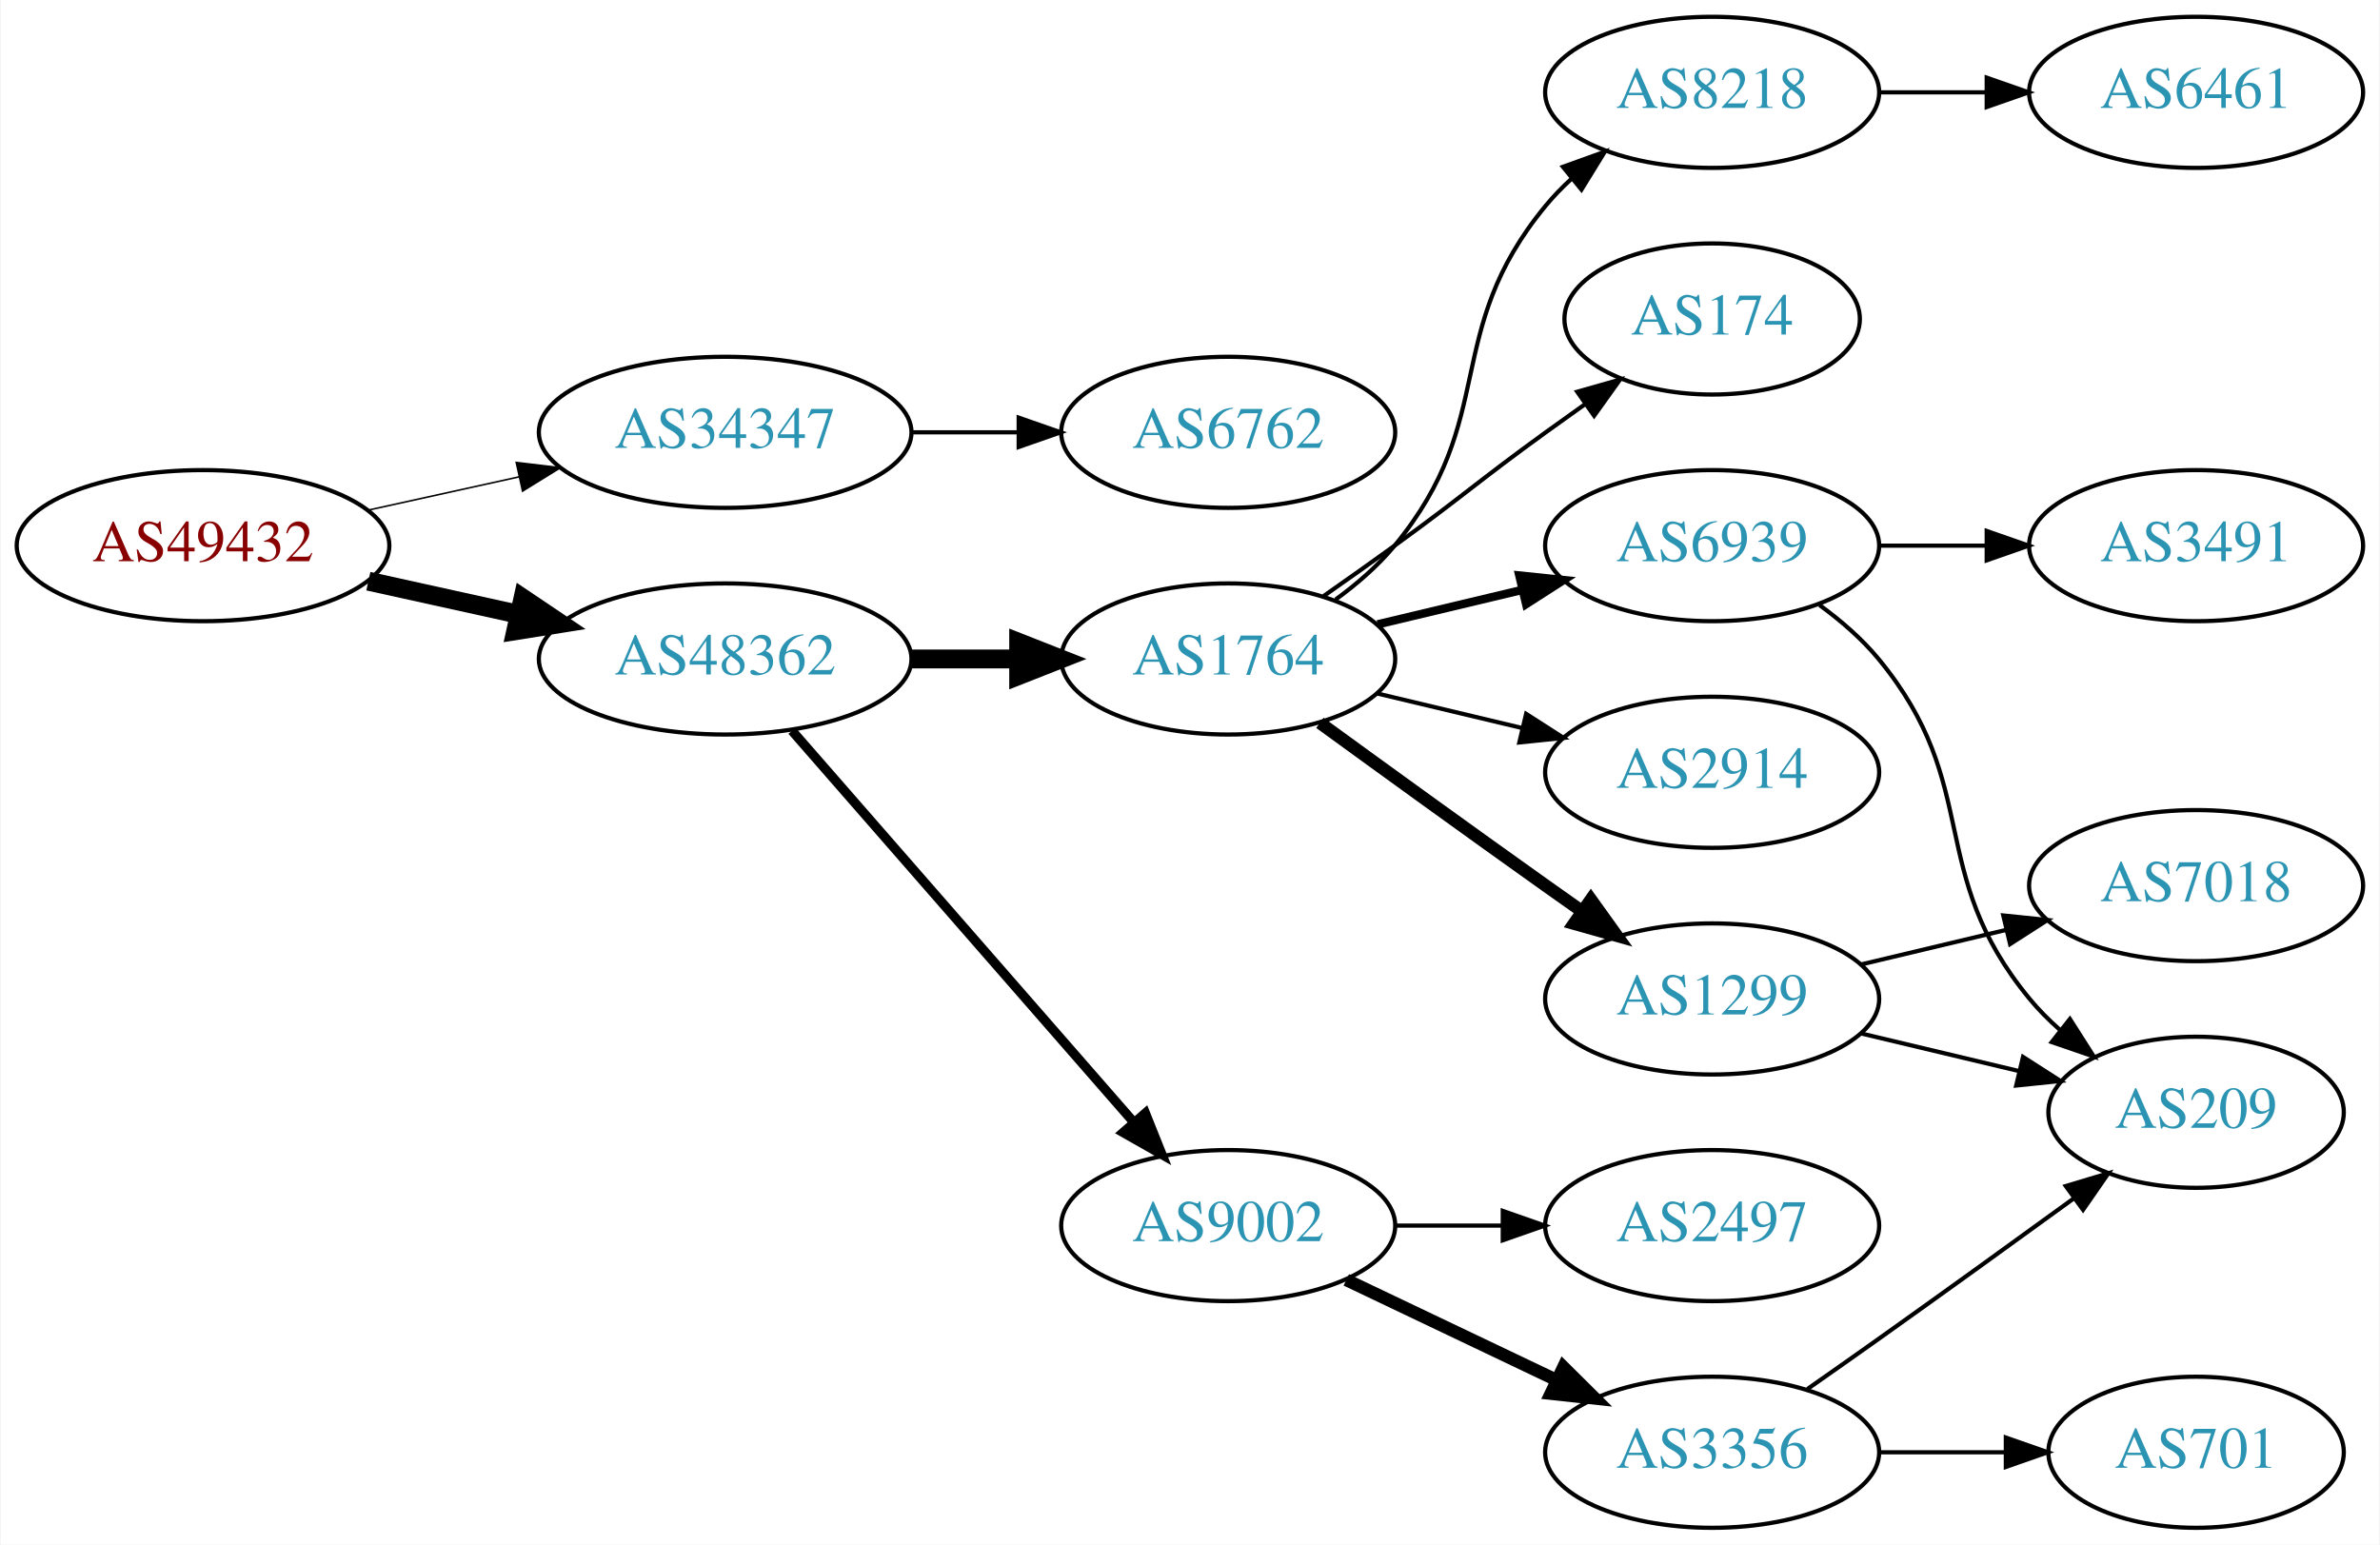
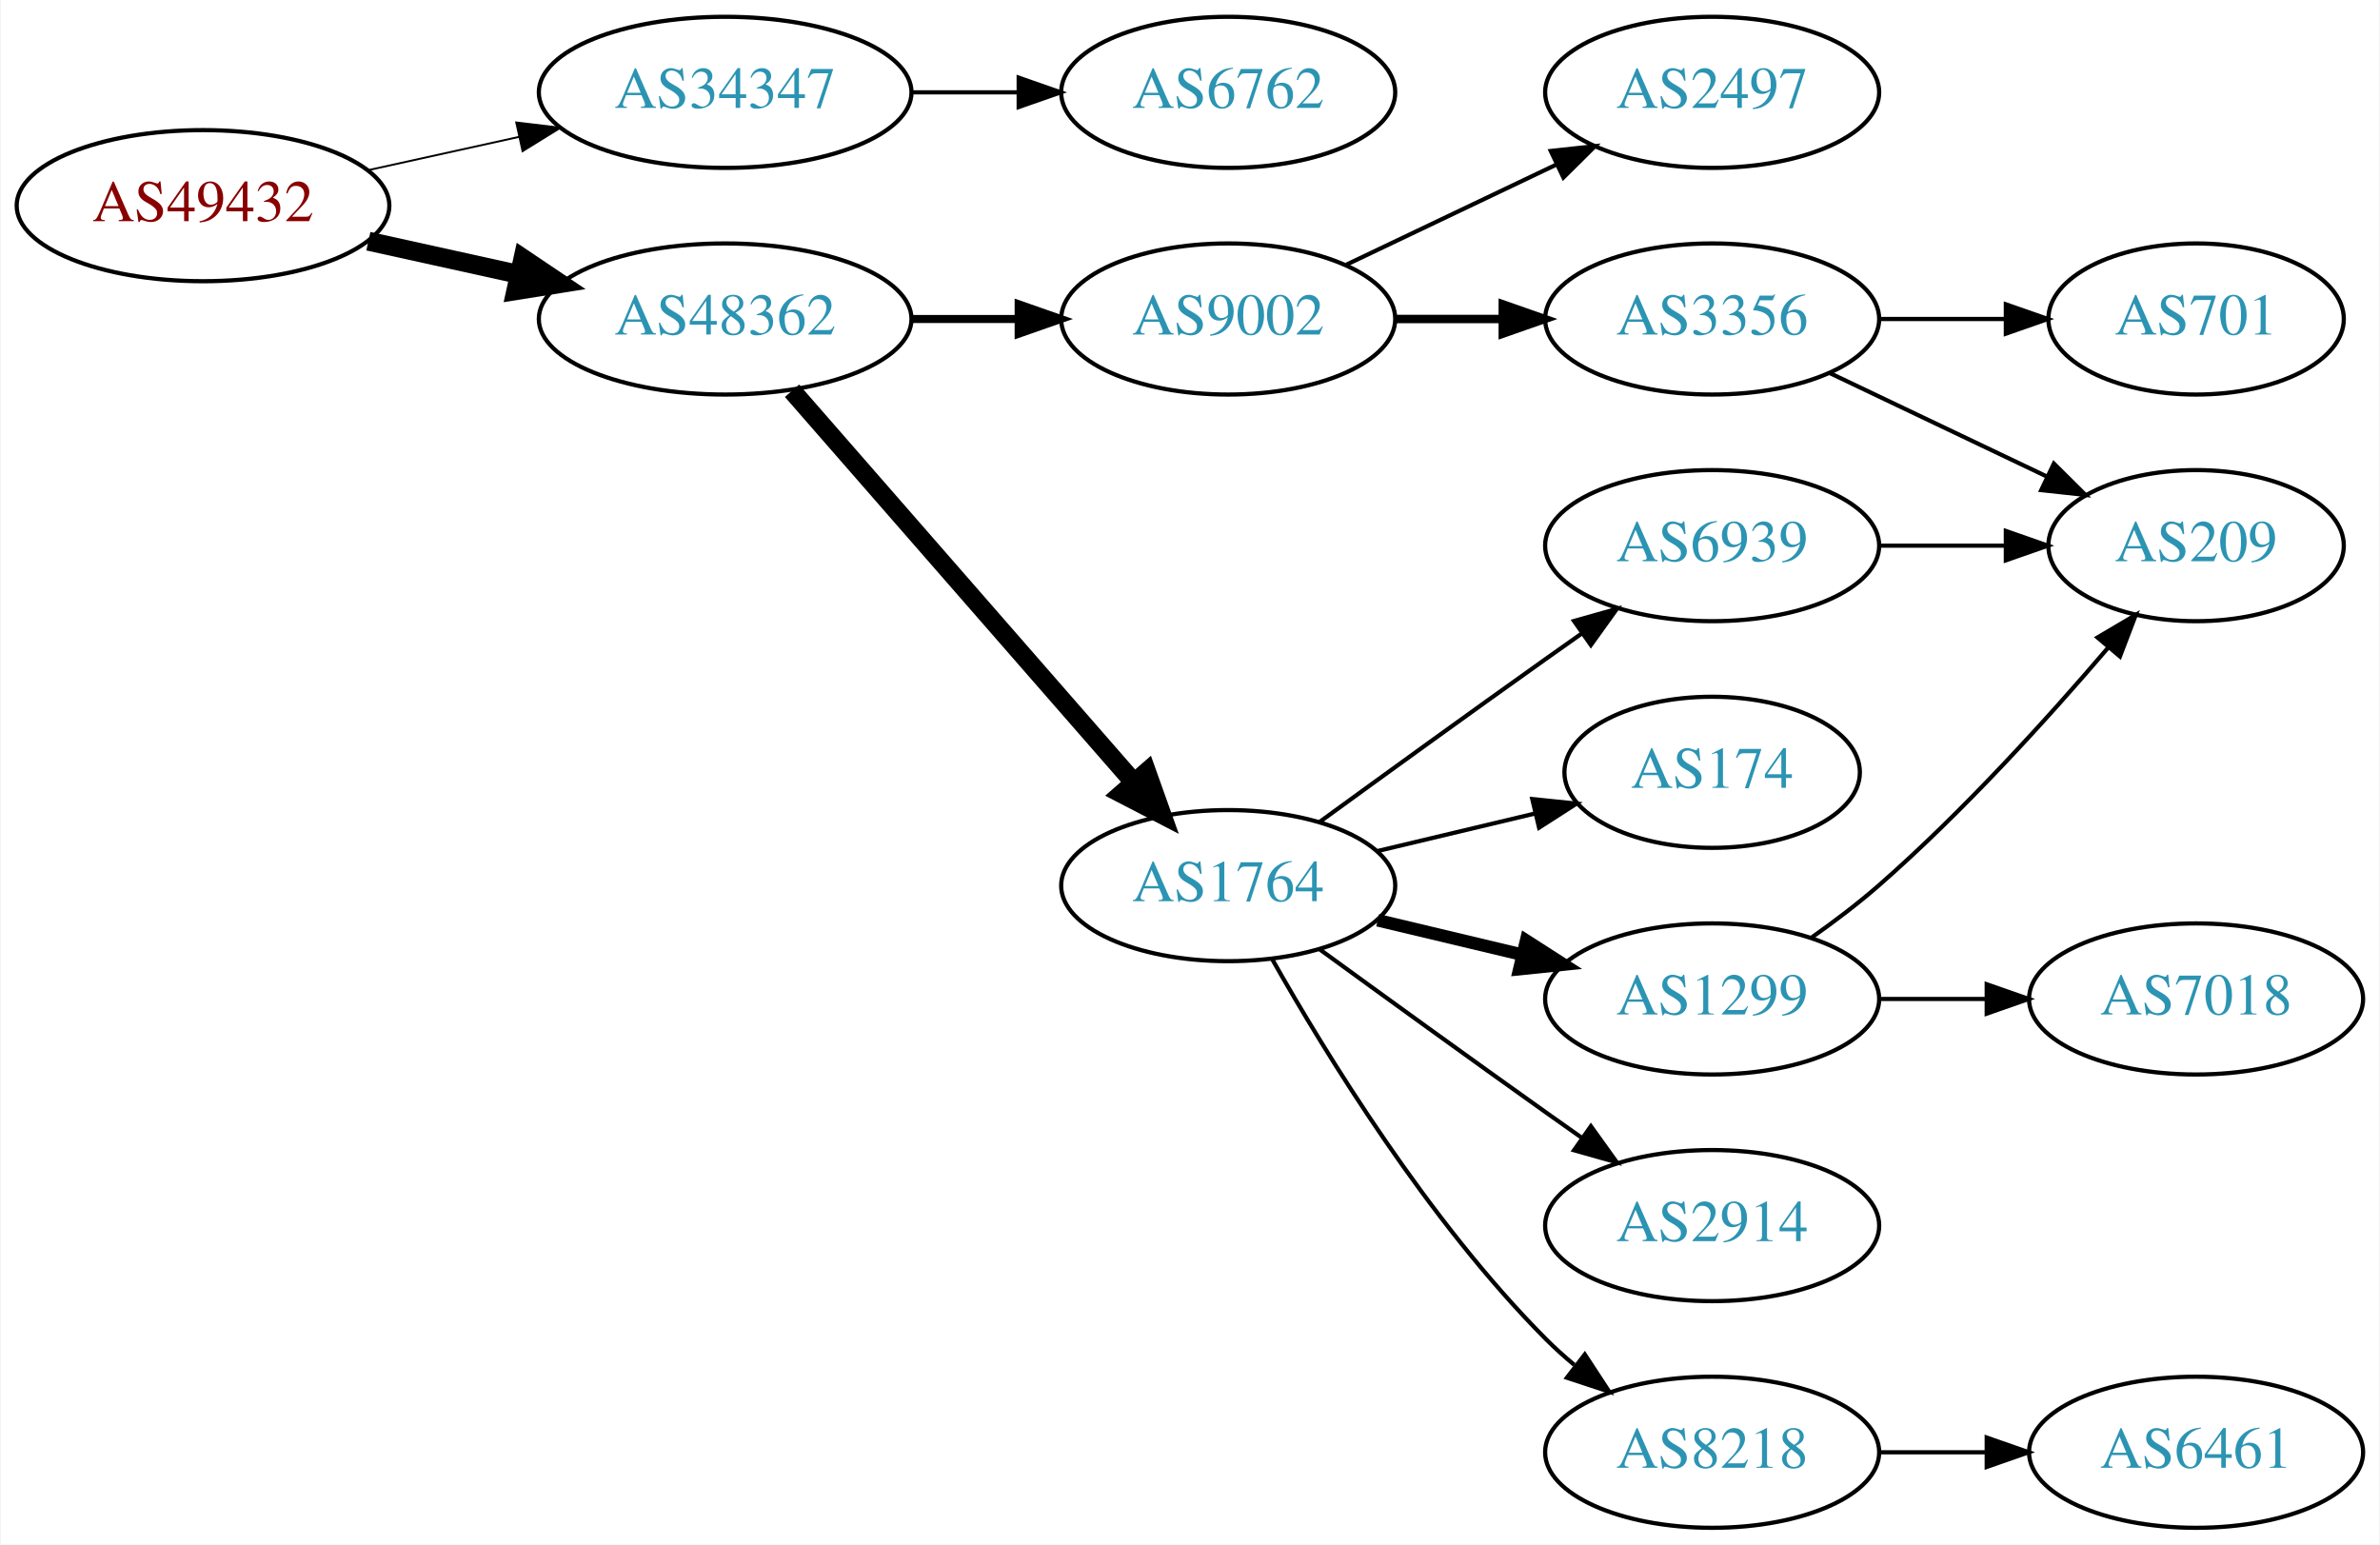
<svg xmlns="http://www.w3.org/2000/svg" xmlns:xlink="http://www.w3.org/1999/xlink" width="567pt" height="368pt" viewBox="0.00 0.00 566.66 368.00">
  <g id="graph0" class="graph" transform="scale(1 1) rotate(0) translate(4 364)">
    <polygon fill="white" stroke="none" points="-4,4 -4,-364 562.663,-364 562.663,4 -4,4" />
    <g id="node1" class="node">
      <g id="a_node1">
        <a xlink:href="/asn/49432" xlink:title="AS49432 ~ schallert.com e.U. [AT]">
-           <ellipse fill="#ffffff" stroke="black" cx="44.196" cy="-234" rx="44.393" ry="18" />
-           <text text-anchor="middle" x="44.196" y="-230.3" font-family="Times,serif" font-size="14.00" fill="#880000">AS49432</text>
+           <ellipse fill="#ffffff" stroke="black" cx="44.196" cy="-315" rx="44.393" ry="18" />
+           <text text-anchor="middle" x="44.196" y="-311.3" font-family="Times,serif" font-size="14.00" fill="#880000">AS49432</text>
        </a>
      </g>
    </g>
    <g id="node2" class="node">
      <g id="a_node2">
        <a xlink:href="/asn/34347" xlink:title="AS34347 ~ HALLAG Kommunal GmbH [AT]">
-           <ellipse fill="#ffffff" stroke="black" cx="168.588" cy="-261" rx="44.393" ry="18" />
-           <text text-anchor="middle" x="168.588" y="-257.3" font-family="Times,serif" font-size="14.00" fill="#2c94b3">AS34347</text>
+           <ellipse fill="#ffffff" stroke="black" cx="168.588" cy="-342" rx="44.393" ry="18" />
+           <text text-anchor="middle" x="168.588" y="-338.3" font-family="Times,serif" font-size="14.00" fill="#2c94b3">AS34347</text>
        </a>
      </g>
    </g>
    <g id="edge1" class="edge">
-       <path fill="none" stroke="black" stroke-width="0.375" d="M83.586,-242.469C94.978,-244.982 107.6,-247.767 119.525,-250.397" />
-       <polygon fill="black" stroke="black" stroke-width="0.375" points="118.815,-253.825 129.335,-252.561 120.323,-246.989 118.815,-253.825" />
+       <path fill="none" stroke="black" stroke-width="0.45" d="M83.586,-323.469C94.978,-325.982 107.6,-328.767 119.525,-331.397" />
+       <polygon fill="black" stroke="black" stroke-width="0.45" points="118.815,-334.825 129.335,-333.561 120.323,-327.989 118.815,-334.825" />
    </g>
    <g id="node3" class="node">
      <g id="a_node3">
        <a xlink:href="/asn/48362" xlink:title="AS48362 ~ Stadtwerke Feldkirch [AT]">
-           <ellipse fill="#ffffff" stroke="black" cx="168.588" cy="-207" rx="44.393" ry="18" />
-           <text text-anchor="middle" x="168.588" y="-203.3" font-family="Times,serif" font-size="14.00" fill="#2c94b3">AS48362</text>
+           <ellipse fill="#ffffff" stroke="black" cx="168.588" cy="-288" rx="44.393" ry="18" />
+           <text text-anchor="middle" x="168.588" y="-284.3" font-family="Times,serif" font-size="14.00" fill="#2c94b3">AS48362</text>
        </a>
      </g>
    </g>
    <g id="edge2" class="edge">
-       <path fill="none" stroke="black" stroke-width="4.5" d="M83.586,-225.531C94.978,-223.018 107.6,-220.233 119.525,-217.603" />
-       <polygon fill="black" stroke="black" stroke-width="4.5" points="120.418,-221.438 129.335,-215.439 118.721,-213.748 120.418,-221.438" />
+       <path fill="none" stroke="black" stroke-width="4.5" d="M83.586,-306.531C94.978,-304.018 107.6,-301.233 119.525,-298.603" />
+       <polygon fill="black" stroke="black" stroke-width="4.5" points="120.418,-302.438 129.335,-296.439 118.721,-294.748 120.418,-302.438" />
    </g>
    <g id="node4" class="node">
      <g id="a_node4">
        <a xlink:href="/asn/6762" xlink:title="AS6762 ~ TELECOM ITALIA SPARKLE S.p.A. [IT]">
-           <ellipse fill="#ffffff" stroke="black" cx="288.431" cy="-261" rx="39.794" ry="18" />
-           <text text-anchor="middle" x="288.431" y="-257.3" font-family="Times,serif" font-size="14.00" fill="#2c94b3">AS6762</text>
+           <ellipse fill="#ffffff" stroke="black" cx="288.431" cy="-342" rx="39.794" ry="18" />
+           <text text-anchor="middle" x="288.431" y="-338.3" font-family="Times,serif" font-size="14.00" fill="#2c94b3">AS6762</text>
        </a>
      </g>
    </g>
    <g id="edge3" class="edge">
-       <path fill="none" stroke="black" d="M212.799,-261C221.112,-261 229.875,-261 238.357,-261" />
-       <polygon fill="black" stroke="black" points="238.516,-264.5 248.516,-261 238.516,-257.5 238.516,-264.5" />
+       <path fill="none" stroke="black" d="M212.799,-342C221.112,-342 229.875,-342 238.357,-342" />
+       <polygon fill="black" stroke="black" points="238.516,-345.5 248.516,-342 238.516,-338.5 238.516,-345.5" />
    </g>
    <g id="node5" class="node">
      <g id="a_node5">
        <a xlink:href="/asn/1764" xlink:title="AS1764 ~ NEXTLAYER-AS [AT]">
-           <ellipse fill="#ffffff" stroke="black" cx="288.431" cy="-207" rx="39.794" ry="18" />
-           <text text-anchor="middle" x="288.431" y="-203.3" font-family="Times,serif" font-size="14.00" fill="#2c94b3">AS1764</text>
+           <ellipse fill="#ffffff" stroke="black" cx="288.431" cy="-153" rx="39.794" ry="18" />
+           <text text-anchor="middle" x="288.431" y="-149.3" font-family="Times,serif" font-size="14.00" fill="#2c94b3">AS1764</text>
        </a>
      </g>
    </g>
    <g id="edge4" class="edge">
-       <path fill="none" stroke="black" stroke-width="4.5" d="M212.799,-207C221.112,-207 229.875,-207 238.357,-207" />
-       <polygon fill="black" stroke="black" stroke-width="4.5" points="238.516,-210.938 248.516,-207 238.516,-203.063 238.516,-210.938" />
+       <path fill="none" stroke="black" stroke-width="4.5" d="M184.513,-270.902C205.056,-247.369 242.175,-204.845 265.771,-177.813" />
+       <polygon fill="black" stroke="black" stroke-width="4.5" points="269.017,-180.082 272.627,-169.959 263.085,-174.903 269.017,-180.082" />
    </g>
    <g id="node6" class="node">
      <g id="a_node6">
        <a xlink:href="/asn/9002" xlink:title="AS9002 ~ RETN Limited [EU]">
-           <ellipse fill="#ffffff" stroke="black" cx="288.431" cy="-72" rx="39.794" ry="18" />
-           <text text-anchor="middle" x="288.431" y="-68.3" font-family="Times,serif" font-size="14.00" fill="#2c94b3">AS9002</text>
+           <ellipse fill="#ffffff" stroke="black" cx="288.431" cy="-288" rx="39.794" ry="18" />
+           <text text-anchor="middle" x="288.431" y="-284.3" font-family="Times,serif" font-size="14.00" fill="#2c94b3">AS9002</text>
        </a>
      </g>
    </g>
    <g id="edge5" class="edge">
-       <path fill="none" stroke="black" stroke-width="2.25" d="M184.513,-189.902C205.056,-166.369 242.175,-123.845 265.771,-96.813" />
-       <polygon fill="black" stroke="black" stroke-width="2.25" points="268.688,-98.794 272.627,-88.959 263.414,-94.191 268.688,-98.794" />
+       <path fill="none" stroke="black" stroke-width="1.929" d="M212.799,-288C221.112,-288 229.875,-288 238.357,-288" />
+       <polygon fill="black" stroke="black" stroke-width="1.929" points="238.516,-291.5 248.516,-288 238.516,-284.5 238.516,-291.5" />
    </g>
    <g id="node7" class="node">
      <g id="a_node7">
+         <a xlink:href="/asn/1299" xlink:title="AS1299 ~ Telia Carrier [EU]">
+           <ellipse fill="#ffffff" stroke="black" cx="403.724" cy="-126" rx="39.794" ry="18" />
+           <text text-anchor="middle" x="403.724" y="-122.3" font-family="Times,serif" font-size="14.00" fill="#2c94b3">AS1299</text>
+         </a>
+       </g>
+     </g>
+     <g id="edge6" class="edge">
+       <path fill="none" stroke="black" stroke-width="3" d="M324.038,-144.752C334.909,-142.162 347.064,-139.265 358.506,-136.538" />
+       <polygon fill="black" stroke="black" stroke-width="3" points="359.412,-139.92 368.328,-134.197 357.789,-133.111 359.412,-139.92" />
+     </g>
+     <g id="node8" class="node">
+       <g id="a_node8">
+         <a xlink:href="/asn/174" xlink:title="AS174 ~ Cogent Communications [US]">
+           <ellipse fill="#ffffff" stroke="black" cx="403.724" cy="-180" rx="35.194" ry="18" />
+           <text text-anchor="middle" x="403.724" y="-176.3" font-family="Times,serif" font-size="14.00" fill="#2c94b3">AS174</text>
+         </a>
+       </g>
+     </g>
+     <g id="edge7" class="edge">
+       <path fill="none" stroke="black" d="M324.038,-161.248C335.833,-164.058 349.137,-167.229 361.405,-170.153" />
+       <polygon fill="black" stroke="black" points="360.871,-173.624 371.41,-172.537 362.494,-166.814 360.871,-173.624" />
+     </g>
+     <g id="node9" class="node">
+       <g id="a_node9">
        <a xlink:href="/asn/6939" xlink:title="AS6939 ~ Hurricane Electric LLC [US]">
          <ellipse fill="#ffffff" stroke="black" cx="403.724" cy="-234" rx="39.794" ry="18" />
          <text text-anchor="middle" x="403.724" y="-230.3" font-family="Times,serif" font-size="14.00" fill="#2c94b3">AS6939</text>
        </a>
      </g>
    </g>
-     <g id="edge6" class="edge">
-       <path fill="none" stroke="black" stroke-width="2" d="M324.038,-215.248C334.909,-217.838 347.064,-220.735 358.506,-223.462" />
-       <polygon fill="black" stroke="black" stroke-width="2" points="357.789,-226.889 368.328,-225.803 359.412,-220.08 357.789,-226.889" />
-     </g>
-     <g id="node8" class="node">
-       <g id="a_node8">
-         <a xlink:href="/asn/174" xlink:title="AS174 ~ Cogent Communications [US]">
-           <ellipse fill="#ffffff" stroke="black" cx="403.724" cy="-288" rx="35.194" ry="18" />
-           <text text-anchor="middle" x="403.724" y="-284.3" font-family="Times,serif" font-size="14.00" fill="#2c94b3">AS174</text>
-         </a>
-       </g>
-     </g>
-     <g id="edge7" class="edge">
-       <path fill="none" stroke="black" d="M311.188,-222.009C316.722,-225.879 322.641,-230.064 328.077,-234 344.277,-245.729 347.877,-249.271 364.077,-261 367.106,-263.193 370.285,-265.463 373.463,-267.713" />
-       <polygon fill="black" stroke="black" points="371.58,-270.667 381.774,-273.555 375.606,-264.941 371.58,-270.667" />
-     </g>
-     <g id="node9" class="node">
-       <g id="a_node9">
-         <a xlink:href="/asn/1299" xlink:title="AS1299 ~ Telia Carrier [EU]">
-           <ellipse fill="#ffffff" stroke="black" cx="403.724" cy="-126" rx="39.794" ry="18" />
-           <text text-anchor="middle" x="403.724" y="-122.3" font-family="Times,serif" font-size="14.00" fill="#2c94b3">AS1299</text>
-         </a>
-       </g>
-     </g>
    <g id="edge8" class="edge">
-       <path fill="none" stroke="black" stroke-width="3" d="M310.279,-191.778C325.213,-180.909 345.827,-165.975 364.077,-153 366.898,-150.995 369.841,-148.915 372.789,-146.841" />
-       <polygon fill="black" stroke="black" stroke-width="3" points="374.835,-149.681 381.013,-141.074 370.816,-143.95 374.835,-149.681" />
+       <path fill="none" stroke="black" d="M310.279,-168.222C325.213,-179.091 345.827,-194.025 364.077,-207 366.898,-209.005 369.841,-211.085 372.789,-213.159" />
+       <polygon fill="black" stroke="black" points="370.816,-216.05 381.013,-218.926 374.835,-210.319 370.816,-216.05" />
    </g>
    <g id="node10" class="node">
      <g id="a_node10">
-         <a xlink:href="/asn/8218" xlink:title="AS8218 ~ legacy Neotelecoms [FR]">
-           <ellipse fill="#ffffff" stroke="black" cx="403.724" cy="-342" rx="39.794" ry="18" />
-           <text text-anchor="middle" x="403.724" y="-338.3" font-family="Times,serif" font-size="14.00" fill="#2c94b3">AS8218</text>
+         <a xlink:href="/asn/2914" xlink:title="AS2914 ~ NTT America, Inc. [US]">
+           <ellipse fill="#ffffff" stroke="black" cx="403.724" cy="-72" rx="39.794" ry="18" />
+           <text text-anchor="middle" x="403.724" y="-68.3" font-family="Times,serif" font-size="14.00" fill="#2c94b3">AS2914</text>
        </a>
      </g>
    </g>
    <g id="edge9" class="edge">
-       <path fill="none" stroke="black" d="M314.012,-221.156C319.106,-224.872 324.12,-229.201 328.077,-234 353.142,-264.394 339.013,-284.606 364.077,-315 365.932,-317.25 368.02,-319.396 370.238,-321.424" />
-       <polygon fill="black" stroke="black" points="368.174,-324.256 378.143,-327.844 372.587,-318.823 368.174,-324.256" />
+       <path fill="none" stroke="black" d="M310.279,-137.778C325.213,-126.909 345.827,-111.975 364.077,-99 366.898,-96.995 369.841,-94.915 372.789,-92.841" />
+       <polygon fill="black" stroke="black" points="374.835,-95.681 381.013,-87.074 370.816,-89.95 374.835,-95.681" />
    </g>
    <g id="node11" class="node">
      <g id="a_node11">
-         <a xlink:href="/asn/2914" xlink:title="AS2914 ~ NTT America, Inc. [US]">
-           <ellipse fill="#ffffff" stroke="black" cx="403.724" cy="-180" rx="39.794" ry="18" />
-           <text text-anchor="middle" x="403.724" y="-176.3" font-family="Times,serif" font-size="14.00" fill="#2c94b3">AS2914</text>
+         <a xlink:href="/asn/8218" xlink:title="AS8218 ~ legacy Neotelecoms [FR]">
+           <ellipse fill="#ffffff" stroke="black" cx="403.724" cy="-18" rx="39.794" ry="18" />
+           <text text-anchor="middle" x="403.724" y="-14.3" font-family="Times,serif" font-size="14.00" fill="#2c94b3">AS8218</text>
        </a>
      </g>
    </g>
    <g id="edge10" class="edge">
-       <path fill="none" stroke="black" d="M324.038,-198.752C334.909,-196.162 347.064,-193.265 358.506,-190.538" />
-       <polygon fill="black" stroke="black" points="359.412,-193.92 368.328,-188.197 357.789,-187.111 359.412,-193.92" />
+       <path fill="none" stroke="black" d="M298.891,-135.51C311.672,-112.904 336.105,-73.114 364.077,-45 366.188,-42.879 368.484,-40.812 370.87,-38.829" />
+       <polygon fill="black" stroke="black" points="373.385,-41.31 379.185,-32.444 369.122,-35.758 373.385,-41.31" />
    </g>
    <g id="node14" class="node">
      <g id="a_node14">
-         <a xlink:href="/asn/2497" xlink:title="AS2497 ~ Internet Initiative Japan Inc. [JP]">
-           <ellipse fill="#ffffff" stroke="black" cx="403.724" cy="-72" rx="39.794" ry="18" />
-           <text text-anchor="middle" x="403.724" y="-68.3" font-family="Times,serif" font-size="14.00" fill="#2c94b3">AS2497</text>
+         <a xlink:href="/asn/3356" xlink:title="AS3356 ~ Level 3 Parent, LLC [US]">
+           <ellipse fill="#ffffff" stroke="black" cx="403.724" cy="-288" rx="39.794" ry="18" />
+           <text text-anchor="middle" x="403.724" y="-284.3" font-family="Times,serif" font-size="14.00" fill="#2c94b3">AS3356</text>
        </a>
      </g>
    </g>
    <g id="edge13" class="edge">
-       <path fill="none" stroke="black" d="M328.103,-72C336.306,-72 345.07,-72 353.602,-72" />
-       <polygon fill="black" stroke="black" points="353.841,-75.5 363.841,-72 353.841,-68.5 353.841,-75.5" />
+       <path fill="none" stroke="black" stroke-width="2" d="M328.103,-288C336.306,-288 345.07,-288 353.602,-288" />
+       <polygon fill="black" stroke="black" stroke-width="2" points="353.841,-291.5 363.841,-288 353.841,-284.5 353.841,-291.5" />
    </g>
    <g id="node15" class="node">
      <g id="a_node15">
-         <a xlink:href="/asn/3356" xlink:title="AS3356 ~ Level 3 Parent, LLC [US]">
-           <ellipse fill="#ffffff" stroke="black" cx="403.724" cy="-18" rx="39.794" ry="18" />
-           <text text-anchor="middle" x="403.724" y="-14.3" font-family="Times,serif" font-size="14.00" fill="#2c94b3">AS3356</text>
+         <a xlink:href="/asn/2497" xlink:title="AS2497 ~ Internet Initiative Japan Inc. [JP]">
+           <ellipse fill="#ffffff" stroke="black" cx="403.724" cy="-342" rx="39.794" ry="18" />
+           <text text-anchor="middle" x="403.724" y="-338.3" font-family="Times,serif" font-size="14.00" fill="#2c94b3">AS2497</text>
        </a>
      </g>
    </g>
    <g id="edge14" class="edge">
-       <path fill="none" stroke="black" stroke-width="3" d="M316.567,-59.066C331.561,-51.919 350.382,-42.948 366.605,-35.215" />
-       <polygon fill="black" stroke="black" stroke-width="3" points="368.288,-38.291 375.809,-30.829 365.276,-31.972 368.288,-38.291" />
+       <path fill="none" stroke="black" d="M316.567,-300.934C331.561,-308.081 350.382,-317.052 366.605,-324.785" />
+       <polygon fill="black" stroke="black" points="365.276,-328.028 375.809,-329.171 368.288,-321.709 365.276,-328.028" />
    </g>
    <g id="node12" class="node">
      <g id="a_node12">
        <a xlink:href="/asn/209" xlink:title="AS209 ~ CenturyLink Communications, LLC [US]">
-           <ellipse fill="#ffffff" stroke="black" cx="519.017" cy="-99" rx="35.194" ry="18" />
-           <text text-anchor="middle" x="519.017" y="-95.3" font-family="Times,serif" font-size="14.00" fill="#2c94b3">AS209</text>
+           <ellipse fill="#ffffff" stroke="black" cx="519.017" cy="-234" rx="35.194" ry="18" />
+           <text text-anchor="middle" x="519.017" y="-230.3" font-family="Times,serif" font-size="14.00" fill="#2c94b3">AS209</text>
        </a>
      </g>
    </g>
    <g id="edge11" class="edge">
-       <path fill="none" stroke="black" d="M429.305,-219.844C434.399,-216.128 439.413,-211.799 443.37,-207 468.435,-176.606 454.306,-156.394 479.37,-126 481.505,-123.411 483.948,-120.959 486.544,-118.666" />
-       <polygon fill="black" stroke="black" points="488.952,-121.225 494.643,-112.288 484.622,-115.725 488.952,-121.225" />
+       <path fill="none" stroke="black" d="M427.414,-140.63C432.816,-144.44 438.439,-148.692 443.37,-153 463.421,-170.515 483.74,-192.935 498.105,-209.745" />
+       <polygon fill="black" stroke="black" points="495.527,-212.117 504.652,-217.501 500.876,-207.602 495.527,-212.117" />
    </g>
    <g id="node13" class="node">
      <g id="a_node13">
-         <a xlink:href="/asn/3491" xlink:title="AS3491 ~ PCCW Global, Inc. [US]">
-           <ellipse fill="#ffffff" stroke="black" cx="519.017" cy="-234" rx="39.794" ry="18" />
-           <text text-anchor="middle" x="519.017" y="-230.3" font-family="Times,serif" font-size="14.00" fill="#2c94b3">AS3491</text>
+         <a xlink:href="/asn/7018" xlink:title="AS7018 ~ AT&amp;T Services, Inc. [US]">
+           <ellipse fill="#ffffff" stroke="black" cx="519.017" cy="-126" rx="39.794" ry="18" />
+           <text text-anchor="middle" x="519.017" y="-122.3" font-family="Times,serif" font-size="14.00" fill="#2c94b3">AS7018</text>
        </a>
      </g>
    </g>
    <g id="edge12" class="edge">
-       <path fill="none" stroke="black" d="M443.396,-234C451.599,-234 460.363,-234 468.895,-234" />
-       <polygon fill="black" stroke="black" points="469.134,-237.5 479.134,-234 469.134,-230.5 469.134,-237.5" />
-     </g>
-     <g id="edge15" class="edge">
-       <path fill="none" stroke="black" d="M439.331,-117.752C451.125,-114.942 464.43,-111.771 476.698,-108.847" />
-       <polygon fill="black" stroke="black" points="477.787,-112.186 486.703,-106.463 476.164,-105.376 477.787,-112.186" />
+       <path fill="none" stroke="black" d="M443.396,-126C451.599,-126 460.363,-126 468.895,-126" />
+       <polygon fill="black" stroke="black" points="469.134,-129.5 479.134,-126 469.134,-122.5 469.134,-129.5" />
+     </g>
+     <g id="edge17" class="edge">
+       <path fill="none" stroke="black" d="M443.396,-234C453.101,-234 463.592,-234 473.555,-234" />
+       <polygon fill="black" stroke="black" points="473.691,-237.5 483.691,-234 473.691,-230.5 473.691,-237.5" />
+     </g>
+     <g id="node17" class="node">
+       <g id="a_node17">
+         <a xlink:href="/asn/6461" xlink:title="AS6461 ~ Zayo Bandwidth [US]">
+           <ellipse fill="#ffffff" stroke="black" cx="519.017" cy="-18" rx="39.794" ry="18" />
+           <text text-anchor="middle" x="519.017" y="-14.3" font-family="Times,serif" font-size="14.00" fill="#2c94b3">AS6461</text>
+         </a>
+       </g>
+     </g>
+     <g id="edge18" class="edge">
+       <path fill="none" stroke="black" d="M443.396,-18C451.599,-18 460.363,-18 468.895,-18" />
+       <polygon fill="black" stroke="black" points="469.134,-21.5 479.134,-18 469.134,-14.5 469.134,-21.5" />
+     </g>
+     <g id="edge16" class="edge">
+       <path fill="none" stroke="black" d="M431.86,-275.066C447.292,-267.71 466.778,-258.423 483.313,-250.541" />
+       <polygon fill="black" stroke="black" points="485.133,-253.551 492.654,-246.089 482.121,-247.232 485.133,-253.551" />
    </g>
    <g id="node16" class="node">
      <g id="a_node16">
-         <a xlink:href="/asn/7018" xlink:title="AS7018 ~ AT&amp;T Services, Inc. [US]">
-           <ellipse fill="#ffffff" stroke="black" cx="519.017" cy="-153" rx="39.794" ry="18" />
-           <text text-anchor="middle" x="519.017" y="-149.3" font-family="Times,serif" font-size="14.00" fill="#2c94b3">AS7018</text>
-         </a>
-       </g>
-     </g>
-     <g id="edge16" class="edge">
-       <path fill="none" stroke="black" d="M439.331,-134.248C450.202,-136.838 462.357,-139.735 473.799,-142.462" />
-       <polygon fill="black" stroke="black" points="473.082,-145.889 483.621,-144.803 474.705,-139.08 473.082,-145.889" />
-     </g>
-     <g id="node18" class="node">
-       <g id="a_node18">
-         <a xlink:href="/asn/6461" xlink:title="AS6461 ~ Zayo Bandwidth [US]">
-           <ellipse fill="#ffffff" stroke="black" cx="519.017" cy="-342" rx="39.794" ry="18" />
-           <text text-anchor="middle" x="519.017" y="-338.3" font-family="Times,serif" font-size="14.00" fill="#2c94b3">AS6461</text>
-         </a>
-       </g>
-     </g>
-     <g id="edge19" class="edge">
-       <path fill="none" stroke="black" d="M443.396,-342C451.599,-342 460.363,-342 468.895,-342" />
-       <polygon fill="black" stroke="black" points="469.134,-345.5 479.134,-342 469.134,-338.5 469.134,-345.5" />
-     </g>
-     <g id="edge17" class="edge">
-       <path fill="none" stroke="black" d="M426.434,-33.074C431.969,-36.943 437.9,-41.111 443.37,-45 458.808,-55.975 475.936,-68.352 489.888,-78.485" />
-       <polygon fill="black" stroke="black" points="487.974,-81.421 498.121,-84.471 492.091,-75.759 487.974,-81.421" />
-     </g>
-     <g id="node17" class="node">
-       <g id="a_node17">
        <a xlink:href="/asn/701" xlink:title="AS701 ~ UUNET [US]">
-           <ellipse fill="#ffffff" stroke="black" cx="519.017" cy="-18" rx="35.194" ry="18" />
-           <text text-anchor="middle" x="519.017" y="-14.3" font-family="Times,serif" font-size="14.00" fill="#2c94b3">AS701</text>
-         </a>
-       </g>
-     </g>
-     <g id="edge18" class="edge">
-       <path fill="none" stroke="black" d="M443.396,-18C453.101,-18 463.592,-18 473.555,-18" />
-       <polygon fill="black" stroke="black" points="473.691,-21.5 483.691,-18 473.691,-14.5 473.691,-21.5" />
+           <ellipse fill="#ffffff" stroke="black" cx="519.017" cy="-288" rx="35.194" ry="18" />
+           <text text-anchor="middle" x="519.017" y="-284.3" font-family="Times,serif" font-size="14.00" fill="#2c94b3">AS701</text>
+         </a>
+       </g>
+     </g>
+     <g id="edge15" class="edge">
+       <path fill="none" stroke="black" d="M443.396,-288C453.101,-288 463.592,-288 473.555,-288" />
+       <polygon fill="black" stroke="black" points="473.691,-291.5 483.691,-288 473.691,-284.5 473.691,-291.5" />
    </g>
  </g>
</svg>
